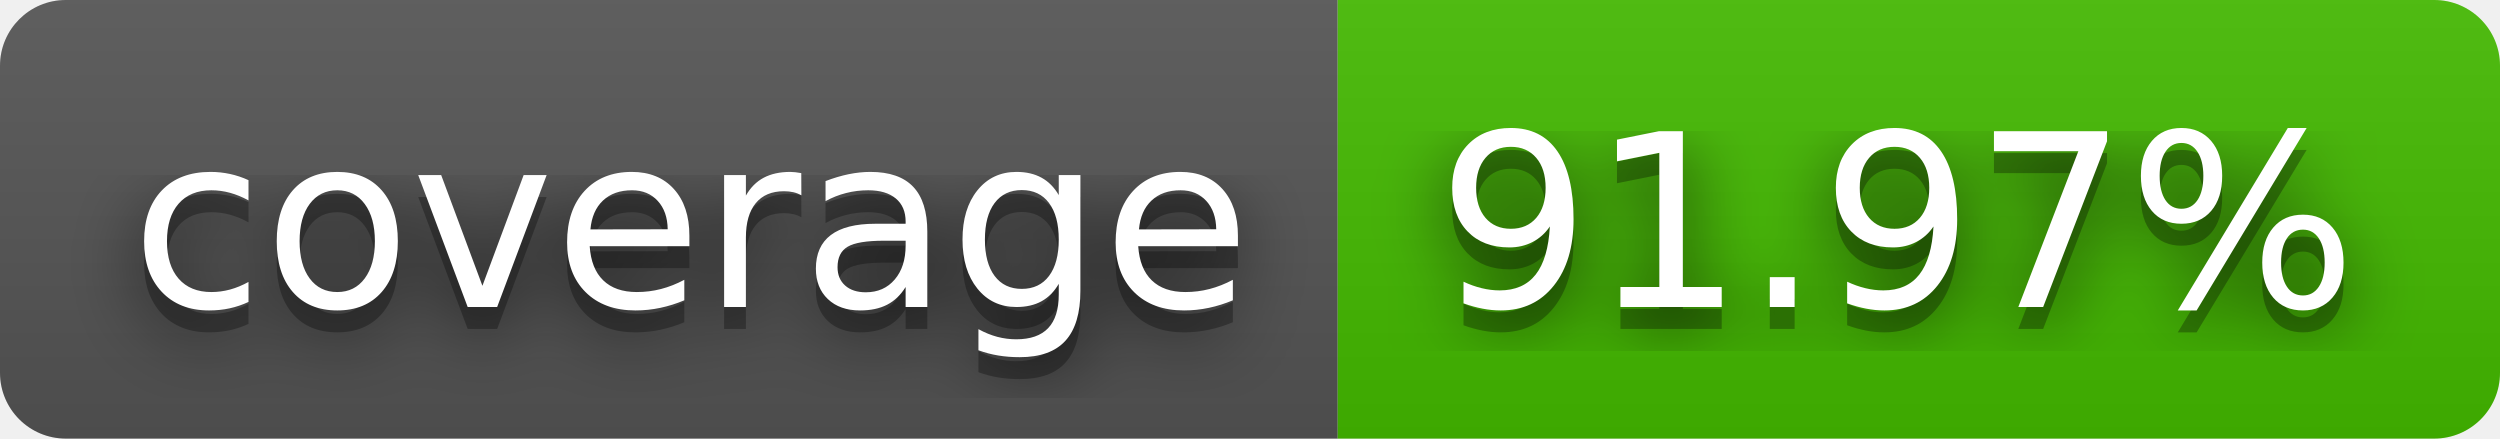
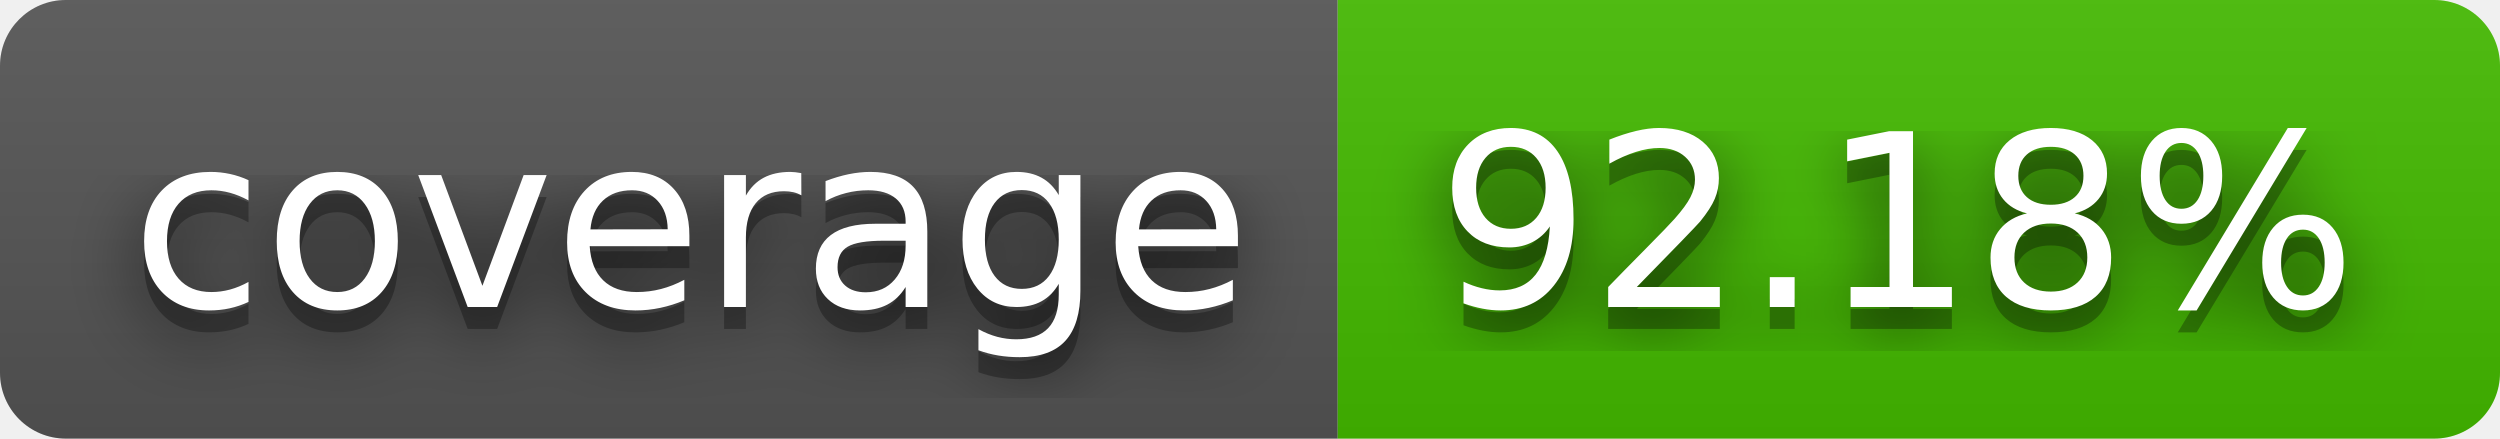
- <svg xmlns="http://www.w3.org/2000/svg" width="114" height="20" role="img" aria-label="coverage: 91.97%">
+ <svg xmlns="http://www.w3.org/2000/svg" width="114" height="20" role="img" aria-label="coverage: 92.18%">
  <filter id="blur">
    <feGaussianBlur stdDeviation="16" />
  </filter>
  <linearGradient id="s" x2="0" y2="100%">
    <stop offset="0" stop-color="#bbb" stop-opacity=".1" />
    <stop offset="1" stop-opacity=".1" />
  </linearGradient>
  <clipPath id="r">
    <rect width="114" height="20" rx="3" />
  </clipPath>
  <g clip-path="url(#r)">
    <rect width="61" height="20" fill="#555" />
    <rect x="61" width="53" height="20" fill="#4b0" />
    <rect width="114" height="20" fill="url(#s)" />
  </g>
  <g fill="#fff" text-anchor="middle" font-family="Verdana,Geneva,DejaVu Sans,sans-serif" text-rendering="geometricPrecision" font-size="110">
    <g transform="scale(.1)">
      <g aria-hidden="true" fill="#010101">
        <text x="315" y="150" fill-opacity=".8" filter="url(#blur)" textLength="510">coverage</text>
        <text x="315" y="150" fill-opacity=".3" textLength="510">coverage</text>
      </g>
      <text x="315" y="140" textLength="510">coverage</text>
    </g>
    <g transform="scale(.1)">
      <g aria-hidden="true" fill="#010101">
-         <text x="865" y="150" fill-opacity=".8" filter="url(#blur)" textLength="430">91.97%</text>
-         <text x="865" y="150" fill-opacity=".3" textLength="430">91.97%</text>
+         <text x="865" y="150" fill-opacity=".8" filter="url(#blur)" textLength="430">92.18%</text>
+         <text x="865" y="150" fill-opacity=".3" textLength="430">92.18%</text>
      </g>
-       <text x="865" y="140" textLength="430">91.97%</text>
+       <text x="865" y="140" textLength="430">92.18%</text>
    </g>
  </g>
</svg>
